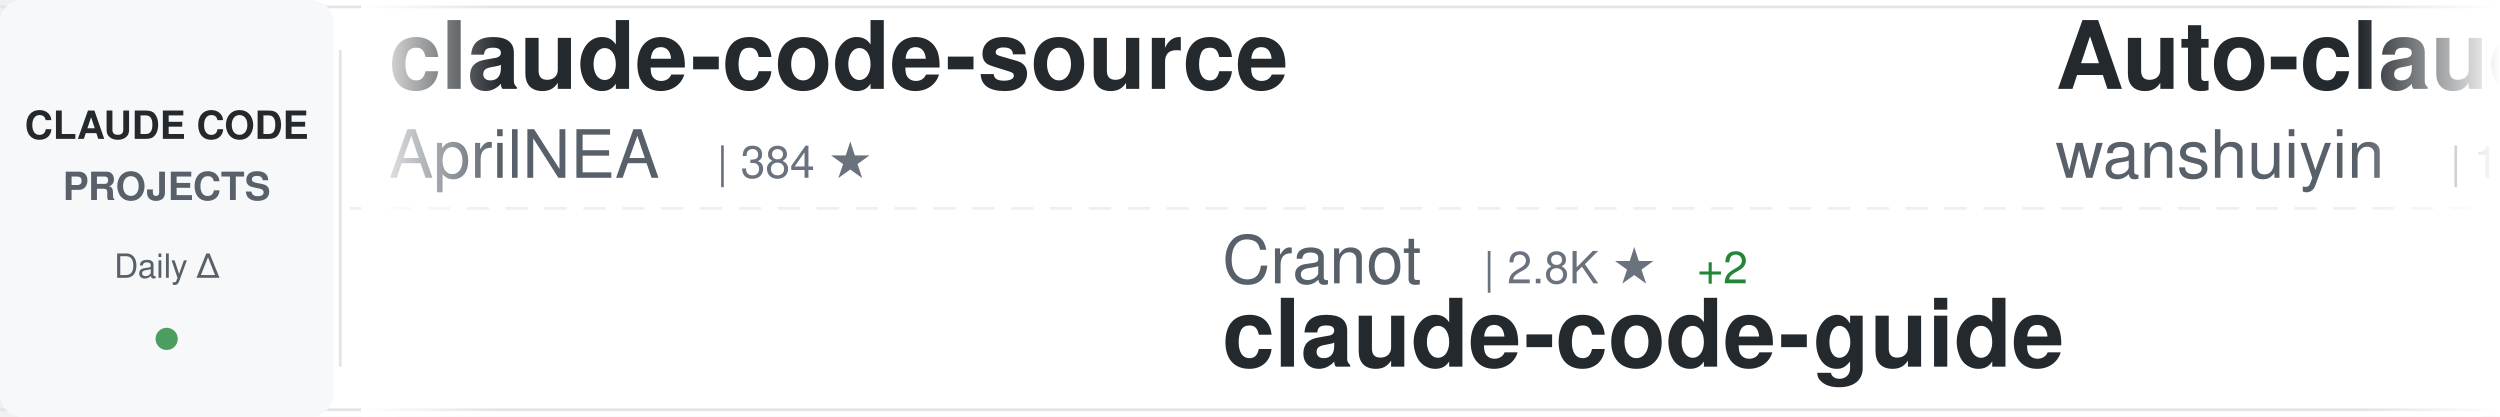
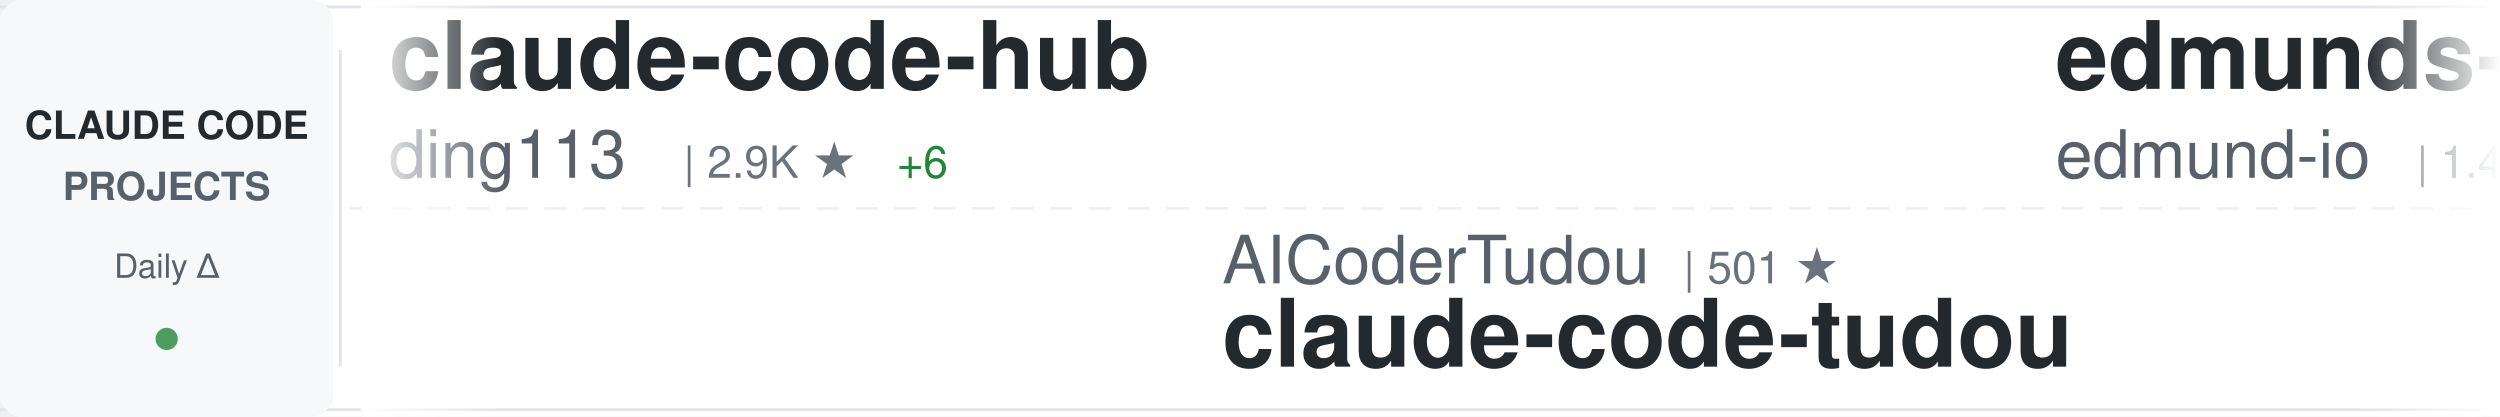
<svg xmlns="http://www.w3.org/2000/svg" width="900" height="150">
  <defs>
    <linearGradient id="awesomeLeftFade" x1="0%" y1="0%" x2="100%" y2="0%">
      <stop offset="0%" style="stop-color:#ffffff;stop-opacity:1" />
      <stop offset="100%" style="stop-color:#ffffff;stop-opacity:0" />
    </linearGradient>
    <linearGradient id="awesomeRightFade" x1="0%" y1="0%" x2="100%" y2="0%">
      <stop offset="0%" style="stop-color:#ffffff;stop-opacity:0" />
      <stop offset="100%" style="stop-color:#ffffff;stop-opacity:1" />
    </linearGradient>
  </defs>
  <rect width="900" height="150" fill="#ffffff" rx="8" />
  <rect x="0" y="2" width="900" height="1" fill="#e1e4e8" />
  <rect x="0" y="147" width="900" height="1" fill="#e1e4e8" />
  <line x1="0" y1="75" x2="900" y2="75" stroke="#e1e4e8" stroke-width="1" stroke-dasharray="8 6" opacity="0.6" />
  <rect x="0" y="0" width="120" height="150" fill="#f6f8fa" rx="8" />
  <text x="60" y="50" font-family="-apple-system, BlinkMacSystemFont, 'Segoe UI', Helvetica, Arial, sans-serif" font-size="14" font-weight="600" fill="#24292e" text-anchor="middle">CLAUDE CODE</text>
  <text x="60" y="72" font-family="-apple-system, BlinkMacSystemFont, 'Segoe UI', Helvetica, Arial, sans-serif" font-size="14" font-weight="600" fill="#586069" text-anchor="middle">PROJECTS</text>
  <text x="60" y="100" font-family="-apple-system, BlinkMacSystemFont, 'Segoe UI', Helvetica, Arial, sans-serif" font-size="12" font-weight="500" fill="#586069" text-anchor="middle">Daily Δ</text>
  <circle cx="60" cy="122" r="4" fill="#22863a" opacity="0.8" />
  <rect x="122" y="18" width="1" height="114" fill="#e1e4e8" />
  <clipPath id="awesomeTickerClip">
    <rect x="130" y="0" width="770" height="150" />
  </clipPath>
  <g clip-path="url(#awesomeTickerClip)">
    <g id="awesomeTickerItems">
      <animateTransform attributeName="transform" attributeType="XML" type="translate" from="0 0" to="-3000 0" dur="54s" repeatCount="indefinite" />
      <g transform="translate(0, 0)">
-         <text x="140" y="32" font-family="-apple-system, BlinkMacSystemFont, 'Segoe UI', Helvetica, Arial, sans-serif" font-size="34" font-weight="600" fill="#24292e">claude-code-source</text>
-         <text x="140" y="64" font-family="-apple-system, BlinkMacSystemFont, 'Segoe UI', Helvetica, Arial, sans-serif" font-size="24" font-weight="400" fill="#586069">AprilNEA</text>
-         <text x="258" y="64" font-family="-apple-system, BlinkMacSystemFont, 'Segoe UI', Helvetica, Arial, sans-serif" font-size="16" font-weight="500" fill="#6a737d">| 384 ★</text>
+         <text x="140" y="32" font-family="-apple-system, BlinkMacSystemFont, 'Segoe UI', Helvetica, Arial, sans-serif" font-size="34" font-weight="600" fill="#24292e">claude-code-hub</text>
+         <text x="140" y="64" font-family="-apple-system, BlinkMacSystemFont, 'Segoe UI', Helvetica, Arial, sans-serif" font-size="24" font-weight="400" fill="#586069">ding113</text>
+         <text x="246" y="64" font-family="-apple-system, BlinkMacSystemFont, 'Segoe UI', Helvetica, Arial, sans-serif" font-size="16" font-weight="500" fill="#6a737d">| 2.9K ★</text>
+         <text x="323" y="64" font-family="-apple-system, BlinkMacSystemFont, 'Segoe UI', Helvetica, Arial, sans-serif" font-size="16" font-weight="500" fill="#22863a"> +6</text>
      </g>
      <g transform="translate(300, 0)">
-         <text x="140" y="102" font-family="-apple-system, BlinkMacSystemFont, 'Segoe UI', Helvetica, Arial, sans-serif" font-size="24" font-weight="400" fill="#586069">Cranot</text>
-         <text x="234" y="102" font-family="-apple-system, BlinkMacSystemFont, 'Segoe UI', Helvetica, Arial, sans-serif" font-size="16" font-weight="500" fill="#6a737d">| 2.8K ★</text>
-         <text x="311" y="102" font-family="-apple-system, BlinkMacSystemFont, 'Segoe UI', Helvetica, Arial, sans-serif" font-size="16" font-weight="500" fill="#22863a"> +2</text>
-         <text x="140" y="132" font-family="-apple-system, BlinkMacSystemFont, 'Segoe UI', Helvetica, Arial, sans-serif" font-size="34" font-weight="600" fill="#24292e">claude-code-guide</text>
+         <text x="140" y="102" font-family="-apple-system, BlinkMacSystemFont, 'Segoe UI', Helvetica, Arial, sans-serif" font-size="24" font-weight="400" fill="#586069">AICoderTudou</text>
+         <text x="306" y="102" font-family="-apple-system, BlinkMacSystemFont, 'Segoe UI', Helvetica, Arial, sans-serif" font-size="16" font-weight="500" fill="#6a737d">| 501 ★</text>
+         <text x="140" y="132" font-family="-apple-system, BlinkMacSystemFont, 'Segoe UI', Helvetica, Arial, sans-serif" font-size="34" font-weight="600" fill="#24292e">claude-code-tudou</text>
      </g>
      <g transform="translate(600, 0)">
-         <text x="140" y="32" font-family="-apple-system, BlinkMacSystemFont, 'Segoe UI', Helvetica, Arial, sans-serif" font-size="34" font-weight="600" fill="#24292e">Auto-claude-code-researc...</text>
-         <text x="140" y="64" font-family="-apple-system, BlinkMacSystemFont, 'Segoe UI', Helvetica, Arial, sans-serif" font-size="24" font-weight="400" fill="#586069">wanshuiyin</text>
-         <text x="282" y="64" font-family="-apple-system, BlinkMacSystemFont, 'Segoe UI', Helvetica, Arial, sans-serif" font-size="16" font-weight="500" fill="#6a737d">| 10.8K ★</text>
-         <text x="368" y="64" font-family="-apple-system, BlinkMacSystemFont, 'Segoe UI', Helvetica, Arial, sans-serif" font-size="16" font-weight="500" fill="#22863a"> +119</text>
+         <text x="140" y="32" font-family="-apple-system, BlinkMacSystemFont, 'Segoe UI', Helvetica, Arial, sans-serif" font-size="34" font-weight="600" fill="#24292e">edmunds-claude-code</text>
+         <text x="140" y="64" font-family="-apple-system, BlinkMacSystemFont, 'Segoe UI', Helvetica, Arial, sans-serif" font-size="24" font-weight="400" fill="#586069">edmund-io</text>
+         <text x="270" y="64" font-family="-apple-system, BlinkMacSystemFont, 'Segoe UI', Helvetica, Arial, sans-serif" font-size="16" font-weight="500" fill="#6a737d">| 1.4K ★</text>
+         <text x="347" y="64" font-family="-apple-system, BlinkMacSystemFont, 'Segoe UI', Helvetica, Arial, sans-serif" font-size="16" font-weight="500" fill="#22863a"> +1</text>
      </g>
      <g transform="translate(900, 0)">
-         <text x="140" y="102" font-family="-apple-system, BlinkMacSystemFont, 'Segoe UI', Helvetica, Arial, sans-serif" font-size="24" font-weight="400" fill="#586069">davila7</text>
-         <text x="246" y="102" font-family="-apple-system, BlinkMacSystemFont, 'Segoe UI', Helvetica, Arial, sans-serif" font-size="16" font-weight="500" fill="#6a737d">| 27.6K ★</text>
-         <text x="332" y="102" font-family="-apple-system, BlinkMacSystemFont, 'Segoe UI', Helvetica, Arial, sans-serif" font-size="16" font-weight="500" fill="#22863a"> +32</text>
-         <text x="140" y="132" font-family="-apple-system, BlinkMacSystemFont, 'Segoe UI', Helvetica, Arial, sans-serif" font-size="34" font-weight="600" fill="#24292e">claude-code-templates</text>
+         <text x="140" y="102" font-family="-apple-system, BlinkMacSystemFont, 'Segoe UI', Helvetica, Arial, sans-serif" font-size="24" font-weight="400" fill="#586069">nicedreamzapp</text>
+         <text x="318" y="102" font-family="-apple-system, BlinkMacSystemFont, 'Segoe UI', Helvetica, Arial, sans-serif" font-size="16" font-weight="500" fill="#6a737d">| 2.7K ★</text>
+         <text x="395" y="102" font-family="-apple-system, BlinkMacSystemFont, 'Segoe UI', Helvetica, Arial, sans-serif" font-size="16" font-weight="500" fill="#22863a"> +3</text>
+         <text x="140" y="132" font-family="-apple-system, BlinkMacSystemFont, 'Segoe UI', Helvetica, Arial, sans-serif" font-size="34" font-weight="600" fill="#24292e">claude-code-local</text>
      </g>
      <g transform="translate(1200, 0)">
-         <text x="140" y="32" font-family="-apple-system, BlinkMacSystemFont, 'Segoe UI', Helvetica, Arial, sans-serif" font-size="34" font-weight="600" fill="#24292e">Claude-Code-Usage-Monito...</text>
-         <text x="140" y="64" font-family="-apple-system, BlinkMacSystemFont, 'Segoe UI', Helvetica, Arial, sans-serif" font-size="24" font-weight="400" fill="#586069">Maciek-roboblog</text>
-         <text x="342" y="64" font-family="-apple-system, BlinkMacSystemFont, 'Segoe UI', Helvetica, Arial, sans-serif" font-size="16" font-weight="500" fill="#6a737d">| 8.1K ★</text>
-         <text x="419" y="64" font-family="-apple-system, BlinkMacSystemFont, 'Segoe UI', Helvetica, Arial, sans-serif" font-size="16" font-weight="500" fill="#22863a"> +6</text>
+         <text x="140" y="32" font-family="-apple-system, BlinkMacSystemFont, 'Segoe UI', Helvetica, Arial, sans-serif" font-size="34" font-weight="600" fill="#24292e">awesome-claude-code-suba...</text>
+         <text x="140" y="64" font-family="-apple-system, BlinkMacSystemFont, 'Segoe UI', Helvetica, Arial, sans-serif" font-size="24" font-weight="400" fill="#586069">VoltAgent</text>
+         <text x="270" y="64" font-family="-apple-system, BlinkMacSystemFont, 'Segoe UI', Helvetica, Arial, sans-serif" font-size="16" font-weight="500" fill="#6a737d">| 20.6K ★</text>
+         <text x="356" y="64" font-family="-apple-system, BlinkMacSystemFont, 'Segoe UI', Helvetica, Arial, sans-serif" font-size="16" font-weight="500" fill="#22863a"> +69</text>
      </g>
      <g transform="translate(1500, 0)">
-         <text x="140" y="102" font-family="-apple-system, BlinkMacSystemFont, 'Segoe UI', Helvetica, Arial, sans-serif" font-size="24" font-weight="400" fill="#586069">guanshan</text>
-         <text x="258" y="102" font-family="-apple-system, BlinkMacSystemFont, 'Segoe UI', Helvetica, Arial, sans-serif" font-size="16" font-weight="500" fill="#6a737d">| 59 ★</text>
-         <text x="140" y="132" font-family="-apple-system, BlinkMacSystemFont, 'Segoe UI', Helvetica, Arial, sans-serif" font-size="34" font-weight="600" fill="#24292e">ClaudeCode</text>
+         <text x="140" y="102" font-family="-apple-system, BlinkMacSystemFont, 'Segoe UI', Helvetica, Arial, sans-serif" font-size="24" font-weight="400" fill="#586069">jeremylongshore</text>
+         <text x="342" y="102" font-family="-apple-system, BlinkMacSystemFont, 'Segoe UI', Helvetica, Arial, sans-serif" font-size="16" font-weight="500" fill="#6a737d">| 2.2K ★</text>
+         <text x="419" y="102" font-family="-apple-system, BlinkMacSystemFont, 'Segoe UI', Helvetica, Arial, sans-serif" font-size="16" font-weight="500" fill="#22863a"> +3</text>
+         <text x="140" y="132" font-family="-apple-system, BlinkMacSystemFont, 'Segoe UI', Helvetica, Arial, sans-serif" font-size="34" font-weight="600" fill="#24292e">claude-code-plugins-plus...</text>
      </g>
      <g transform="translate(1800, 0)">
-         <text x="140" y="32" font-family="-apple-system, BlinkMacSystemFont, 'Segoe UI', Helvetica, Arial, sans-serif" font-size="34" font-weight="600" fill="#24292e">andrej-karpathy-skills</text>
-         <text x="140" y="64" font-family="-apple-system, BlinkMacSystemFont, 'Segoe UI', Helvetica, Arial, sans-serif" font-size="24" font-weight="400" fill="#586069">multica-ai</text>
-         <text x="282" y="64" font-family="-apple-system, BlinkMacSystemFont, 'Segoe UI', Helvetica, Arial, sans-serif" font-size="16" font-weight="500" fill="#6a737d">| 157.5K ★</text>
-         <text x="377" y="64" font-family="-apple-system, BlinkMacSystemFont, 'Segoe UI', Helvetica, Arial, sans-serif" font-size="16" font-weight="500" fill="#22863a"> +2.2K</text>
+         <text x="140" y="32" font-family="-apple-system, BlinkMacSystemFont, 'Segoe UI', Helvetica, Arial, sans-serif" font-size="34" font-weight="600" fill="#24292e">claude_codex_bridge</text>
+         <text x="140" y="64" font-family="-apple-system, BlinkMacSystemFont, 'Segoe UI', Helvetica, Arial, sans-serif" font-size="24" font-weight="400" fill="#586069">SeemSeam</text>
+         <text x="258" y="64" font-family="-apple-system, BlinkMacSystemFont, 'Segoe UI', Helvetica, Arial, sans-serif" font-size="16" font-weight="500" fill="#6a737d">| 2.8K ★</text>
+         <text x="335" y="64" font-family="-apple-system, BlinkMacSystemFont, 'Segoe UI', Helvetica, Arial, sans-serif" font-size="16" font-weight="500" fill="#22863a"> +13</text>
      </g>
      <g transform="translate(2100, 0)">
-         <text x="140" y="102" font-family="-apple-system, BlinkMacSystemFont, 'Segoe UI', Helvetica, Arial, sans-serif" font-size="24" font-weight="400" fill="#586069">LING71671</text>
-         <text x="270" y="102" font-family="-apple-system, BlinkMacSystemFont, 'Segoe UI', Helvetica, Arial, sans-serif" font-size="16" font-weight="500" fill="#6a737d">| 864 ★</text>
-         <text x="338" y="102" font-family="-apple-system, BlinkMacSystemFont, 'Segoe UI', Helvetica, Arial, sans-serif" font-size="16" font-weight="500" fill="#22863a"> +2</text>
-         <text x="140" y="132" font-family="-apple-system, BlinkMacSystemFont, 'Segoe UI', Helvetica, Arial, sans-serif" font-size="34" font-weight="600" fill="#24292e">Open-ClaudeCode</text>
+         <text x="140" y="102" font-family="-apple-system, BlinkMacSystemFont, 'Segoe UI', Helvetica, Arial, sans-serif" font-size="24" font-weight="400" fill="#586069">https-deeplearning-ai</text>
+         <text x="414" y="102" font-family="-apple-system, BlinkMacSystemFont, 'Segoe UI', Helvetica, Arial, sans-serif" font-size="16" font-weight="500" fill="#6a737d">| 520 ★</text>
+         <text x="482" y="102" font-family="-apple-system, BlinkMacSystemFont, 'Segoe UI', Helvetica, Arial, sans-serif" font-size="16" font-weight="500" fill="#22863a"> +1</text>
+         <text x="140" y="132" font-family="-apple-system, BlinkMacSystemFont, 'Segoe UI', Helvetica, Arial, sans-serif" font-size="34" font-weight="600" fill="#24292e">sc-claude-code-files</text>
      </g>
      <g transform="translate(2400, 0)">
-         <text x="140" y="32" font-family="-apple-system, BlinkMacSystemFont, 'Segoe UI', Helvetica, Arial, sans-serif" font-size="34" font-weight="600" fill="#24292e">claude-code-action</text>
-         <text x="140" y="64" font-family="-apple-system, BlinkMacSystemFont, 'Segoe UI', Helvetica, Arial, sans-serif" font-size="24" font-weight="400" fill="#586069">anthropics</text>
-         <text x="282" y="64" font-family="-apple-system, BlinkMacSystemFont, 'Segoe UI', Helvetica, Arial, sans-serif" font-size="16" font-weight="500" fill="#6a737d">| 7.7K ★</text>
-         <text x="359" y="64" font-family="-apple-system, BlinkMacSystemFont, 'Segoe UI', Helvetica, Arial, sans-serif" font-size="16" font-weight="500" fill="#22863a"> +16</text>
+         <text x="140" y="32" font-family="-apple-system, BlinkMacSystemFont, 'Segoe UI', Helvetica, Arial, sans-serif" font-size="34" font-weight="600" fill="#24292e">claude_code_src</text>
+         <text x="140" y="64" font-family="-apple-system, BlinkMacSystemFont, 'Segoe UI', Helvetica, Arial, sans-serif" font-size="24" font-weight="400" fill="#586069">ponponon</text>
+         <text x="258" y="64" font-family="-apple-system, BlinkMacSystemFont, 'Segoe UI', Helvetica, Arial, sans-serif" font-size="16" font-weight="500" fill="#6a737d">| 2.3K ★</text>
+         <text x="335" y="64" font-family="-apple-system, BlinkMacSystemFont, 'Segoe UI', Helvetica, Arial, sans-serif" font-size="16" font-weight="500" fill="#22863a"> +2</text>
      </g>
      <g transform="translate(2700, 0)">
-         <text x="140" y="102" font-family="-apple-system, BlinkMacSystemFont, 'Segoe UI', Helvetica, Arial, sans-serif" font-size="24" font-weight="400" fill="#586069">anthropics</text>
-         <text x="282" y="102" font-family="-apple-system, BlinkMacSystemFont, 'Segoe UI', Helvetica, Arial, sans-serif" font-size="16" font-weight="500" fill="#6a737d">| 141.4K ★</text>
-         <text x="377" y="102" font-family="-apple-system, BlinkMacSystemFont, 'Segoe UI', Helvetica, Arial, sans-serif" font-size="16" font-weight="500" fill="#22863a"> +648</text>
-         <text x="140" y="132" font-family="-apple-system, BlinkMacSystemFont, 'Segoe UI', Helvetica, Arial, sans-serif" font-size="34" font-weight="600" fill="#24292e">skills</text>
+         <text x="140" y="102" font-family="-apple-system, BlinkMacSystemFont, 'Segoe UI', Helvetica, Arial, sans-serif" font-size="24" font-weight="400" fill="#586069">disler</text>
+         <text x="234" y="102" font-family="-apple-system, BlinkMacSystemFont, 'Segoe UI', Helvetica, Arial, sans-serif" font-size="16" font-weight="500" fill="#6a737d">| 1.2K ★</text>
+         <text x="311" y="102" font-family="-apple-system, BlinkMacSystemFont, 'Segoe UI', Helvetica, Arial, sans-serif" font-size="16" font-weight="500" fill="#22863a"> +20</text>
+         <text x="140" y="132" font-family="-apple-system, BlinkMacSystemFont, 'Segoe UI', Helvetica, Arial, sans-serif" font-size="34" font-weight="600" fill="#24292e">pi-vs-claude-code</text>
      </g>
      <g transform="translate(3000, 0)">
-         <text x="140" y="32" font-family="-apple-system, BlinkMacSystemFont, 'Segoe UI', Helvetica, Arial, sans-serif" font-size="34" font-weight="600" fill="#24292e">claude-code-source</text>
-         <text x="140" y="64" font-family="-apple-system, BlinkMacSystemFont, 'Segoe UI', Helvetica, Arial, sans-serif" font-size="24" font-weight="400" fill="#586069">AprilNEA</text>
-         <text x="258" y="64" font-family="-apple-system, BlinkMacSystemFont, 'Segoe UI', Helvetica, Arial, sans-serif" font-size="16" font-weight="500" fill="#6a737d">| 384 ★</text>
+         <text x="140" y="32" font-family="-apple-system, BlinkMacSystemFont, 'Segoe UI', Helvetica, Arial, sans-serif" font-size="34" font-weight="600" fill="#24292e">claude-code-hub</text>
+         <text x="140" y="64" font-family="-apple-system, BlinkMacSystemFont, 'Segoe UI', Helvetica, Arial, sans-serif" font-size="24" font-weight="400" fill="#586069">ding113</text>
+         <text x="246" y="64" font-family="-apple-system, BlinkMacSystemFont, 'Segoe UI', Helvetica, Arial, sans-serif" font-size="16" font-weight="500" fill="#6a737d">| 2.9K ★</text>
+         <text x="323" y="64" font-family="-apple-system, BlinkMacSystemFont, 'Segoe UI', Helvetica, Arial, sans-serif" font-size="16" font-weight="500" fill="#22863a"> +6</text>
      </g>
      <g transform="translate(3300, 0)">
-         <text x="140" y="102" font-family="-apple-system, BlinkMacSystemFont, 'Segoe UI', Helvetica, Arial, sans-serif" font-size="24" font-weight="400" fill="#586069">Cranot</text>
-         <text x="234" y="102" font-family="-apple-system, BlinkMacSystemFont, 'Segoe UI', Helvetica, Arial, sans-serif" font-size="16" font-weight="500" fill="#6a737d">| 2.8K ★</text>
-         <text x="311" y="102" font-family="-apple-system, BlinkMacSystemFont, 'Segoe UI', Helvetica, Arial, sans-serif" font-size="16" font-weight="500" fill="#22863a"> +2</text>
-         <text x="140" y="132" font-family="-apple-system, BlinkMacSystemFont, 'Segoe UI', Helvetica, Arial, sans-serif" font-size="34" font-weight="600" fill="#24292e">claude-code-guide</text>
+         <text x="140" y="102" font-family="-apple-system, BlinkMacSystemFont, 'Segoe UI', Helvetica, Arial, sans-serif" font-size="24" font-weight="400" fill="#586069">AICoderTudou</text>
+         <text x="306" y="102" font-family="-apple-system, BlinkMacSystemFont, 'Segoe UI', Helvetica, Arial, sans-serif" font-size="16" font-weight="500" fill="#6a737d">| 501 ★</text>
+         <text x="140" y="132" font-family="-apple-system, BlinkMacSystemFont, 'Segoe UI', Helvetica, Arial, sans-serif" font-size="34" font-weight="600" fill="#24292e">claude-code-tudou</text>
      </g>
      <g transform="translate(3600, 0)">
-         <text x="140" y="32" font-family="-apple-system, BlinkMacSystemFont, 'Segoe UI', Helvetica, Arial, sans-serif" font-size="34" font-weight="600" fill="#24292e">Auto-claude-code-researc...</text>
-         <text x="140" y="64" font-family="-apple-system, BlinkMacSystemFont, 'Segoe UI', Helvetica, Arial, sans-serif" font-size="24" font-weight="400" fill="#586069">wanshuiyin</text>
-         <text x="282" y="64" font-family="-apple-system, BlinkMacSystemFont, 'Segoe UI', Helvetica, Arial, sans-serif" font-size="16" font-weight="500" fill="#6a737d">| 10.8K ★</text>
-         <text x="368" y="64" font-family="-apple-system, BlinkMacSystemFont, 'Segoe UI', Helvetica, Arial, sans-serif" font-size="16" font-weight="500" fill="#22863a"> +119</text>
+         <text x="140" y="32" font-family="-apple-system, BlinkMacSystemFont, 'Segoe UI', Helvetica, Arial, sans-serif" font-size="34" font-weight="600" fill="#24292e">edmunds-claude-code</text>
+         <text x="140" y="64" font-family="-apple-system, BlinkMacSystemFont, 'Segoe UI', Helvetica, Arial, sans-serif" font-size="24" font-weight="400" fill="#586069">edmund-io</text>
+         <text x="270" y="64" font-family="-apple-system, BlinkMacSystemFont, 'Segoe UI', Helvetica, Arial, sans-serif" font-size="16" font-weight="500" fill="#6a737d">| 1.4K ★</text>
+         <text x="347" y="64" font-family="-apple-system, BlinkMacSystemFont, 'Segoe UI', Helvetica, Arial, sans-serif" font-size="16" font-weight="500" fill="#22863a"> +1</text>
      </g>
      <g transform="translate(3900, 0)">
-         <text x="140" y="102" font-family="-apple-system, BlinkMacSystemFont, 'Segoe UI', Helvetica, Arial, sans-serif" font-size="24" font-weight="400" fill="#586069">davila7</text>
-         <text x="246" y="102" font-family="-apple-system, BlinkMacSystemFont, 'Segoe UI', Helvetica, Arial, sans-serif" font-size="16" font-weight="500" fill="#6a737d">| 27.6K ★</text>
-         <text x="332" y="102" font-family="-apple-system, BlinkMacSystemFont, 'Segoe UI', Helvetica, Arial, sans-serif" font-size="16" font-weight="500" fill="#22863a"> +32</text>
-         <text x="140" y="132" font-family="-apple-system, BlinkMacSystemFont, 'Segoe UI', Helvetica, Arial, sans-serif" font-size="34" font-weight="600" fill="#24292e">claude-code-templates</text>
+         <text x="140" y="102" font-family="-apple-system, BlinkMacSystemFont, 'Segoe UI', Helvetica, Arial, sans-serif" font-size="24" font-weight="400" fill="#586069">nicedreamzapp</text>
+         <text x="318" y="102" font-family="-apple-system, BlinkMacSystemFont, 'Segoe UI', Helvetica, Arial, sans-serif" font-size="16" font-weight="500" fill="#6a737d">| 2.7K ★</text>
+         <text x="395" y="102" font-family="-apple-system, BlinkMacSystemFont, 'Segoe UI', Helvetica, Arial, sans-serif" font-size="16" font-weight="500" fill="#22863a"> +3</text>
+         <text x="140" y="132" font-family="-apple-system, BlinkMacSystemFont, 'Segoe UI', Helvetica, Arial, sans-serif" font-size="34" font-weight="600" fill="#24292e">claude-code-local</text>
      </g>
    </g>
  </g>
  <rect x="130" y="0" width="50" height="150" fill="url(#awesomeLeftFade)" />
  <rect x="850" y="0" width="50" height="150" fill="url(#awesomeRightFade)" />
</svg>
